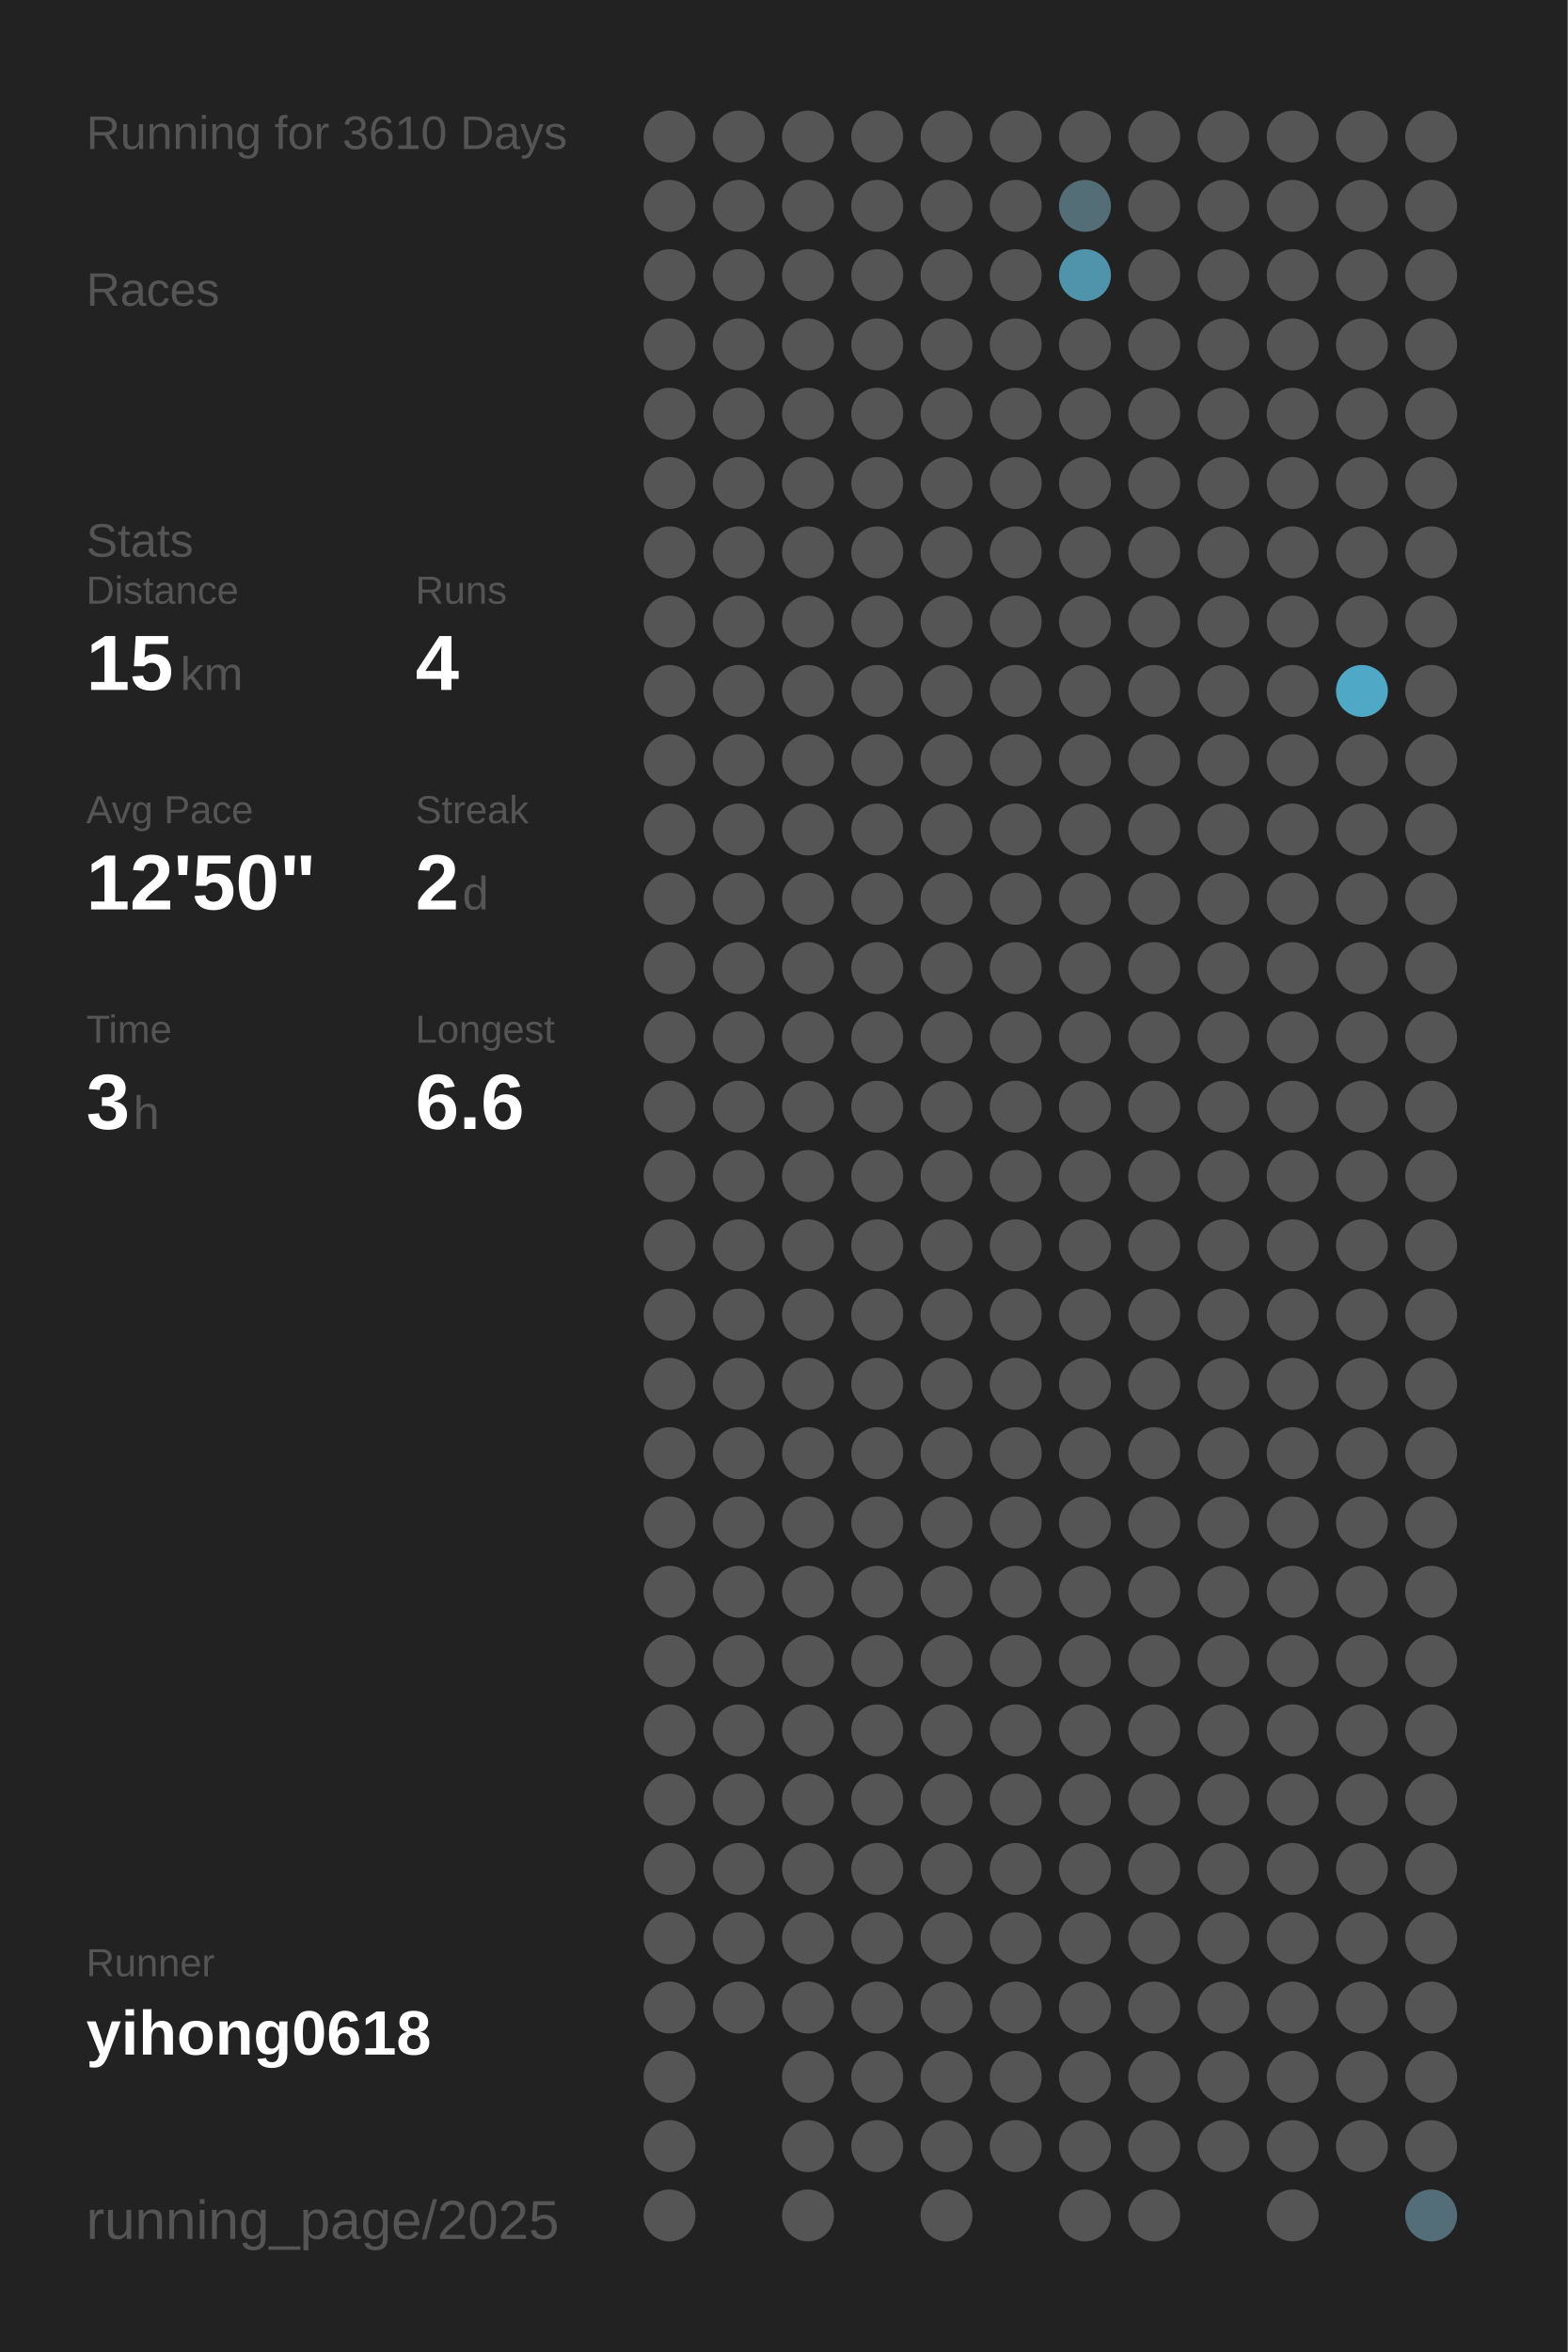
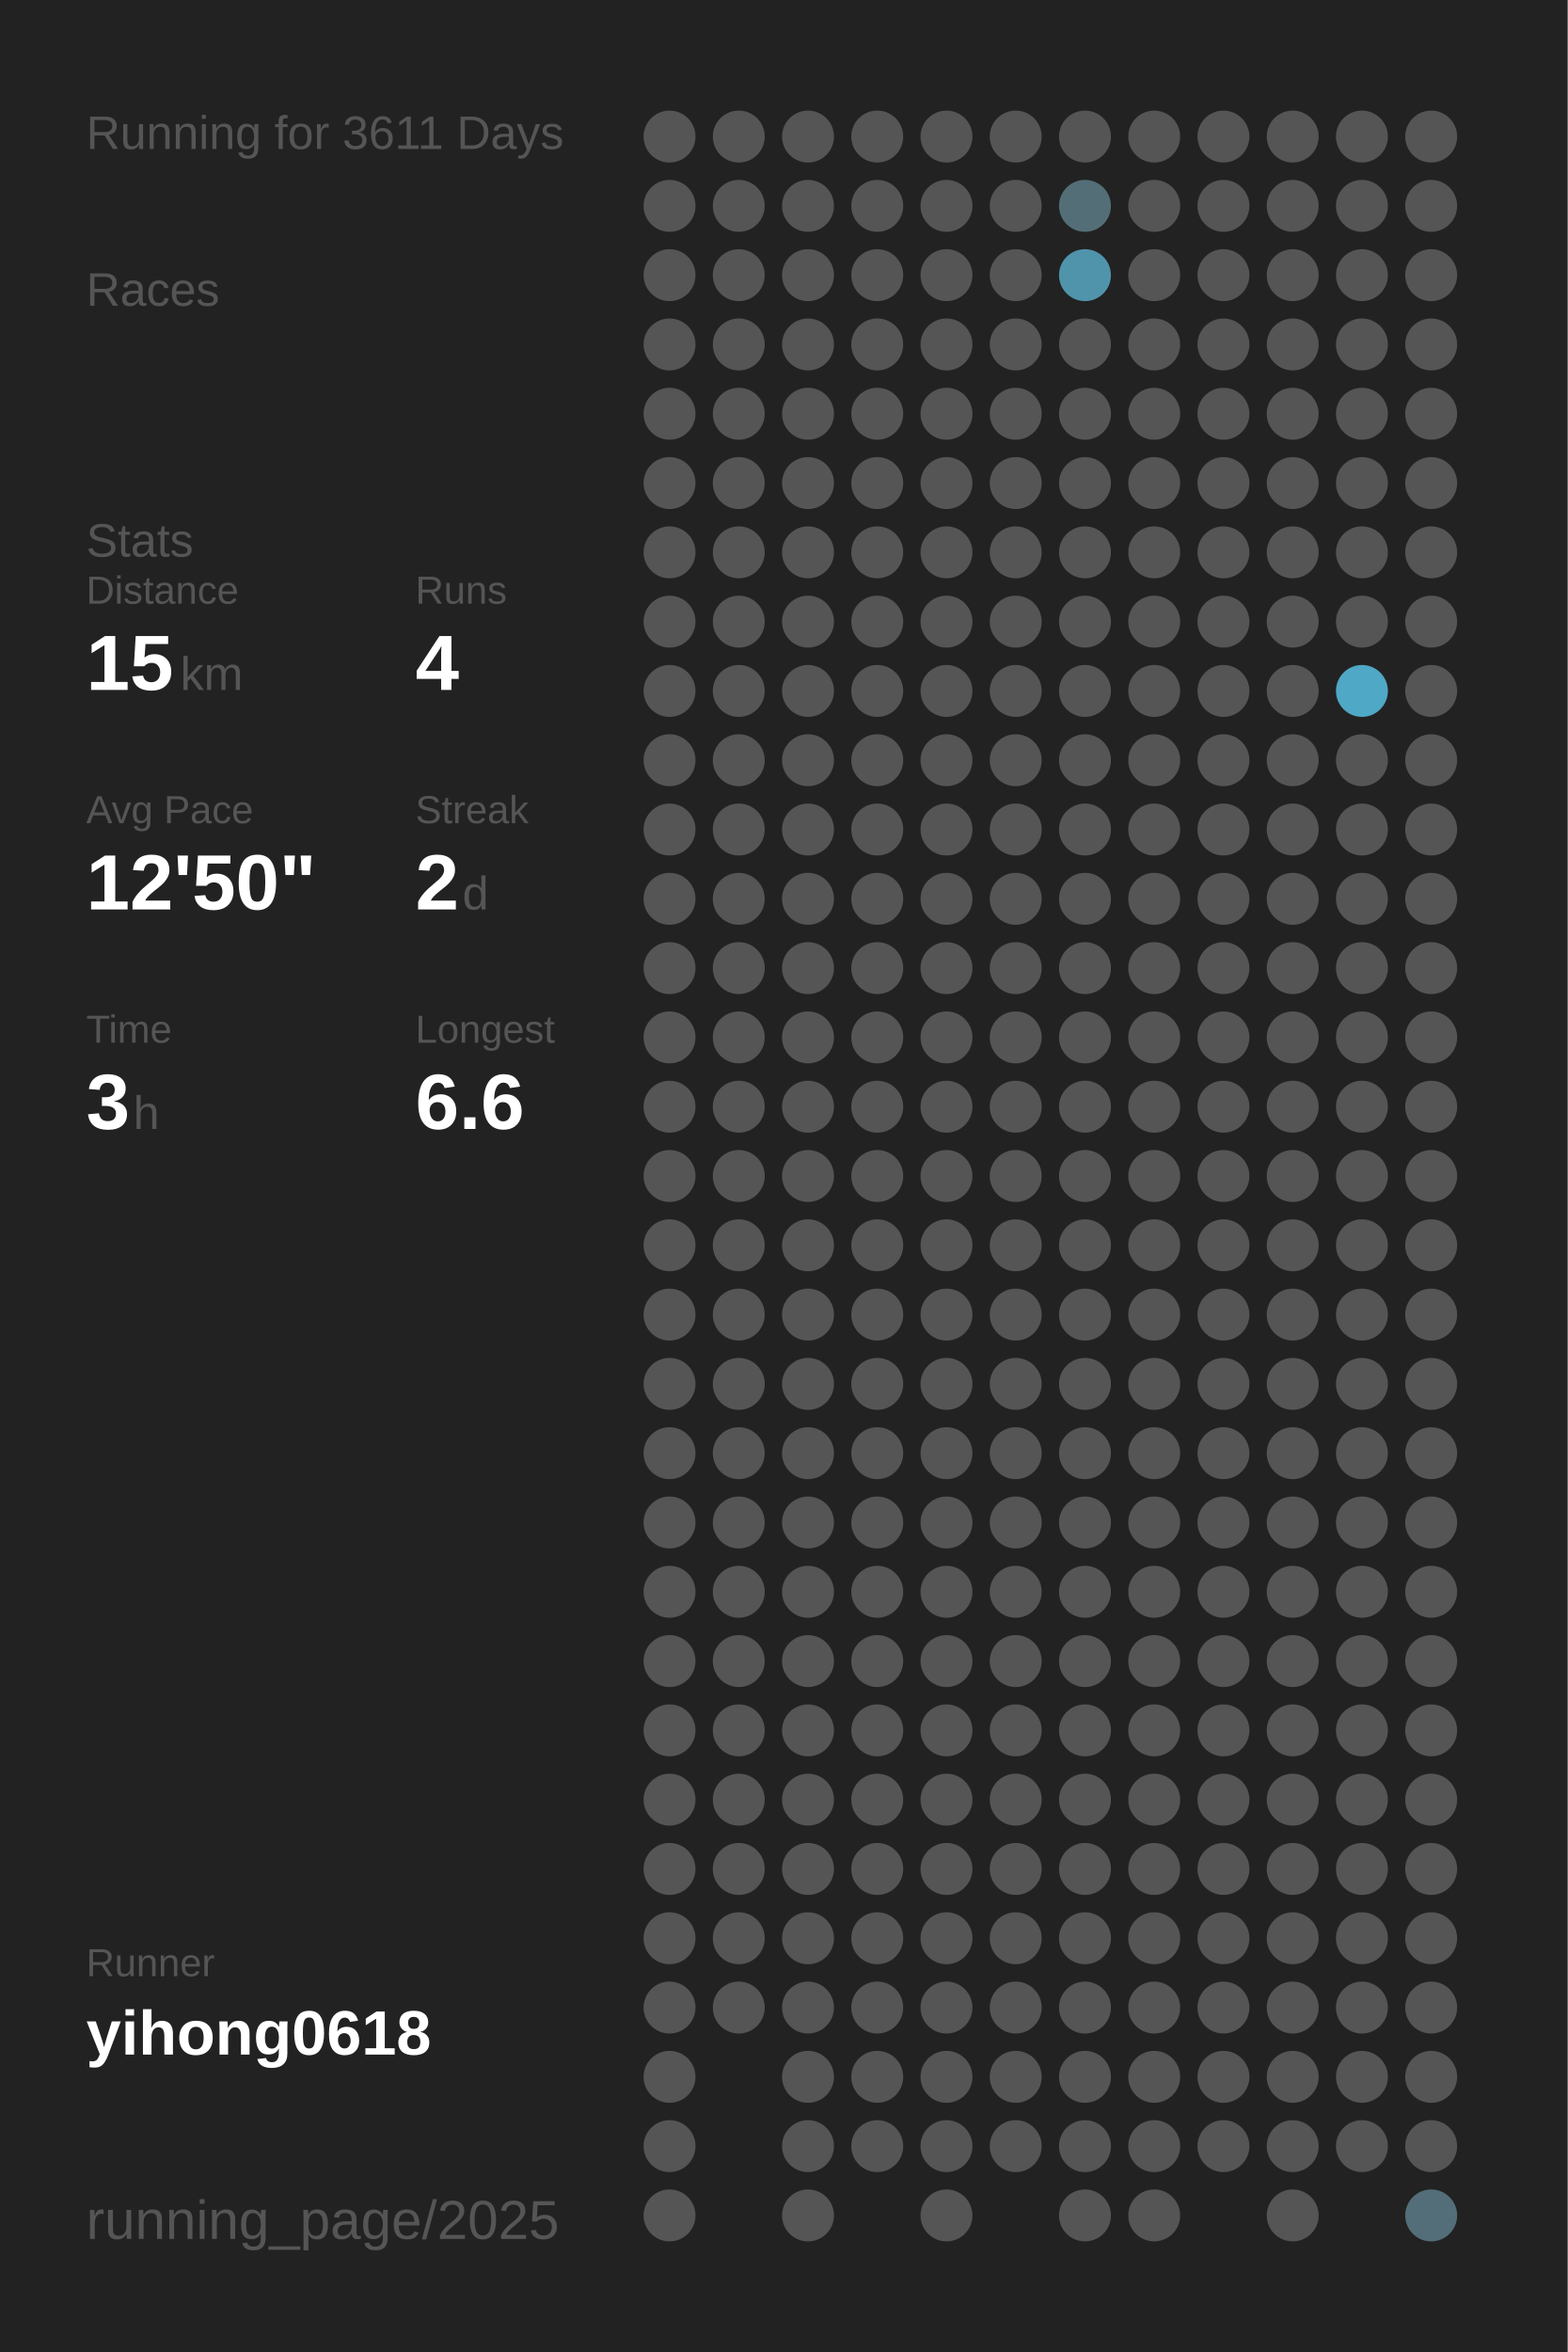
<svg xmlns="http://www.w3.org/2000/svg" baseProfile="full" height="300mm" version="1.1" viewBox="0,0,200,300" width="200mm">
  <defs />
  <rect fill="#222222" height="300" width="200" x="0" y="0" />
-   <text fill="#555555" style="font-size:6px; font-family:Arial;" x="11" y="19">Running for 3610 Days</text>
+   <text fill="#555555" style="font-size:6px; font-family:Arial;" x="11" y="19">Running for 3611 Days</text>
  <text fill="#555555" style="font-size:6px; font-family:Arial;" x="11" y="39">Races</text>
  <text fill="#555555" style="font-size:6px; font-family:Arial;" x="11" y="71">Stats</text>
  <text fill="#555555" style="font-size:5px; font-family:Arial;" x="11" y="77">Distance</text>
  <text fill="#FFFFFF" style="font-size:10px; font-family:Arial; font-weight:bold;" x="11" y="88">15</text>
  <text fill="#555555" style="font-size:6px; font-family:Arial;" x="23" y="88">km</text>
  <text fill="#555555" style="font-size:5px; font-family:Arial;" x="53" y="77">Runs</text>
  <text fill="#FFFFFF" style="font-size:10px; font-family:Arial; font-weight:bold;" x="53" y="88">4</text>
  <text fill="#555555" style="font-size:5px; font-family:Arial;" x="11" y="105">Avg Pace</text>
  <text fill="#FFFFFF" style="font-size:10px; font-family:Arial; font-weight:bold;" x="11" y="116">12'50"</text>
  <text fill="#555555" style="font-size:5px; font-family:Arial;" x="53" y="105">Streak</text>
  <text fill="#FFFFFF" style="font-size:10px; font-family:Arial; font-weight:bold;" x="53" y="116">2</text>
  <text fill="#555555" style="font-size:6px; font-family:Arial;" x="59" y="116">d</text>
  <text fill="#555555" style="font-size:5px; font-family:Arial;" x="11" y="133">Time</text>
  <text fill="#FFFFFF" style="font-size:10px; font-family:Arial; font-weight:bold;" x="11" y="144">3</text>
  <text fill="#555555" style="font-size:6px; font-family:Arial;" x="17" y="144">h</text>
  <text fill="#555555" style="font-size:5px; font-family:Arial;" x="53" y="133">Longest</text>
  <text fill="#FFFFFF" style="font-size:10px; font-family:Arial; font-weight:bold;" x="53" y="144">6.6</text>
  <text fill="#555555" style="font-size:5px; font-family:Arial;" x="11" y="252.065">Runner</text>
  <text fill="#FFFFFF" style="font-size:8px; font-family:Arial; font-weight:bold;" x="11" y="262.065">yihong0618</text>
  <text fill="#555555" style="font-size:7px; font-family:Arial;" x="11" y="285.581">running_page/2025</text>
  <circle cx="85.417" cy="17.419" fill="#555555" r="3.312" />
  <circle cx="85.417" cy="26.258" fill="#555555" r="3.312" />
  <circle cx="85.417" cy="35.097" fill="#555555" r="3.312" />
  <circle cx="85.417" cy="43.935" fill="#555555" r="3.312" />
  <circle cx="85.417" cy="52.774" fill="#555555" r="3.312" />
  <circle cx="85.417" cy="61.613" fill="#555555" r="3.312" />
  <circle cx="85.417" cy="70.452" fill="#555555" r="3.312" />
  <circle cx="85.417" cy="79.29" fill="#555555" r="3.312" />
  <circle cx="85.417" cy="88.129" fill="#555555" r="3.312" />
  <circle cx="85.417" cy="96.968" fill="#555555" r="3.312" />
  <circle cx="85.417" cy="105.806" fill="#555555" r="3.312" />
  <circle cx="85.417" cy="114.645" fill="#555555" r="3.312" />
  <circle cx="85.417" cy="123.484" fill="#555555" r="3.312" />
  <circle cx="85.417" cy="132.323" fill="#555555" r="3.312" />
  <circle cx="85.417" cy="141.161" fill="#555555" r="3.312" />
  <circle cx="85.417" cy="150" fill="#555555" r="3.312" />
  <circle cx="85.417" cy="158.839" fill="#555555" r="3.312" />
  <circle cx="85.417" cy="167.677" fill="#555555" r="3.312" />
  <circle cx="85.417" cy="176.516" fill="#555555" r="3.312" />
  <circle cx="85.417" cy="185.355" fill="#555555" r="3.312" />
  <circle cx="85.417" cy="194.194" fill="#555555" r="3.312" />
  <circle cx="85.417" cy="203.032" fill="#555555" r="3.312" />
  <circle cx="85.417" cy="211.871" fill="#555555" r="3.312" />
  <circle cx="85.417" cy="220.71" fill="#555555" r="3.312" />
  <circle cx="85.417" cy="229.548" fill="#555555" r="3.312" />
  <circle cx="85.417" cy="238.387" fill="#555555" r="3.312" />
  <circle cx="85.417" cy="247.226" fill="#555555" r="3.312" />
  <circle cx="85.417" cy="256.065" fill="#555555" r="3.312" />
  <circle cx="85.417" cy="264.903" fill="#555555" r="3.312" />
  <circle cx="85.417" cy="273.742" fill="#555555" r="3.312" />
  <circle cx="85.417" cy="282.581" fill="#555555" r="3.312" />
  <circle cx="94.25" cy="17.419" fill="#555555" r="3.312" />
  <circle cx="94.25" cy="26.258" fill="#555555" r="3.312" />
  <circle cx="94.25" cy="35.097" fill="#555555" r="3.312" />
  <circle cx="94.25" cy="43.935" fill="#555555" r="3.312" />
  <circle cx="94.25" cy="52.774" fill="#555555" r="3.312" />
  <circle cx="94.25" cy="61.613" fill="#555555" r="3.312" />
  <circle cx="94.25" cy="70.452" fill="#555555" r="3.312" />
  <circle cx="94.25" cy="79.29" fill="#555555" r="3.312" />
  <circle cx="94.25" cy="88.129" fill="#555555" r="3.312" />
  <circle cx="94.25" cy="96.968" fill="#555555" r="3.312" />
  <circle cx="94.25" cy="105.806" fill="#555555" r="3.312" />
  <circle cx="94.25" cy="114.645" fill="#555555" r="3.312" />
  <circle cx="94.25" cy="123.484" fill="#555555" r="3.312" />
  <circle cx="94.25" cy="132.323" fill="#555555" r="3.312" />
  <circle cx="94.25" cy="141.161" fill="#555555" r="3.312" />
  <circle cx="94.25" cy="150" fill="#555555" r="3.312" />
  <circle cx="94.25" cy="158.839" fill="#555555" r="3.312" />
  <circle cx="94.25" cy="167.677" fill="#555555" r="3.312" />
  <circle cx="94.25" cy="176.516" fill="#555555" r="3.312" />
  <circle cx="94.25" cy="185.355" fill="#555555" r="3.312" />
  <circle cx="94.25" cy="194.194" fill="#555555" r="3.312" />
  <circle cx="94.25" cy="203.032" fill="#555555" r="3.312" />
  <circle cx="94.25" cy="211.871" fill="#555555" r="3.312" />
  <circle cx="94.25" cy="220.71" fill="#555555" r="3.312" />
  <circle cx="94.25" cy="229.548" fill="#555555" r="3.312" />
  <circle cx="94.25" cy="238.387" fill="#555555" r="3.312" />
  <circle cx="94.25" cy="247.226" fill="#555555" r="3.312" />
  <circle cx="94.25" cy="256.065" fill="#555555" r="3.312" />
  <circle cx="103.083" cy="17.419" fill="#555555" r="3.312" />
  <circle cx="103.083" cy="26.258" fill="#555555" r="3.312" />
  <circle cx="103.083" cy="35.097" fill="#555555" r="3.312" />
  <circle cx="103.083" cy="43.935" fill="#555555" r="3.312" />
  <circle cx="103.083" cy="52.774" fill="#555555" r="3.312" />
  <circle cx="103.083" cy="61.613" fill="#555555" r="3.312" />
  <circle cx="103.083" cy="70.452" fill="#555555" r="3.312" />
  <circle cx="103.083" cy="79.29" fill="#555555" r="3.312" />
  <circle cx="103.083" cy="88.129" fill="#555555" r="3.312" />
  <circle cx="103.083" cy="96.968" fill="#555555" r="3.312" />
  <circle cx="103.083" cy="105.806" fill="#555555" r="3.312" />
  <circle cx="103.083" cy="114.645" fill="#555555" r="3.312" />
  <circle cx="103.083" cy="123.484" fill="#555555" r="3.312" />
  <circle cx="103.083" cy="132.323" fill="#555555" r="3.312" />
  <circle cx="103.083" cy="141.161" fill="#555555" r="3.312" />
  <circle cx="103.083" cy="150" fill="#555555" r="3.312" />
  <circle cx="103.083" cy="158.839" fill="#555555" r="3.312" />
  <circle cx="103.083" cy="167.677" fill="#555555" r="3.312" />
  <circle cx="103.083" cy="176.516" fill="#555555" r="3.312" />
  <circle cx="103.083" cy="185.355" fill="#555555" r="3.312" />
  <circle cx="103.083" cy="194.194" fill="#555555" r="3.312" />
  <circle cx="103.083" cy="203.032" fill="#555555" r="3.312" />
  <circle cx="103.083" cy="211.871" fill="#555555" r="3.312" />
  <circle cx="103.083" cy="220.71" fill="#555555" r="3.312" />
  <circle cx="103.083" cy="229.548" fill="#555555" r="3.312" />
  <circle cx="103.083" cy="238.387" fill="#555555" r="3.312" />
  <circle cx="103.083" cy="247.226" fill="#555555" r="3.312" />
  <circle cx="103.083" cy="256.065" fill="#555555" r="3.312" />
  <circle cx="103.083" cy="264.903" fill="#555555" r="3.312" />
  <circle cx="103.083" cy="273.742" fill="#555555" r="3.312" />
  <circle cx="103.083" cy="282.581" fill="#555555" r="3.312" />
  <circle cx="111.917" cy="17.419" fill="#555555" r="3.312" />
  <circle cx="111.917" cy="26.258" fill="#555555" r="3.312" />
  <circle cx="111.917" cy="35.097" fill="#555555" r="3.312" />
  <circle cx="111.917" cy="43.935" fill="#555555" r="3.312" />
  <circle cx="111.917" cy="52.774" fill="#555555" r="3.312" />
  <circle cx="111.917" cy="61.613" fill="#555555" r="3.312" />
  <circle cx="111.917" cy="70.452" fill="#555555" r="3.312" />
  <circle cx="111.917" cy="79.29" fill="#555555" r="3.312" />
  <circle cx="111.917" cy="88.129" fill="#555555" r="3.312" />
  <circle cx="111.917" cy="96.968" fill="#555555" r="3.312" />
  <circle cx="111.917" cy="105.806" fill="#555555" r="3.312" />
  <circle cx="111.917" cy="114.645" fill="#555555" r="3.312" />
  <circle cx="111.917" cy="123.484" fill="#555555" r="3.312" />
  <circle cx="111.917" cy="132.323" fill="#555555" r="3.312" />
  <circle cx="111.917" cy="141.161" fill="#555555" r="3.312" />
  <circle cx="111.917" cy="150" fill="#555555" r="3.312" />
  <circle cx="111.917" cy="158.839" fill="#555555" r="3.312" />
  <circle cx="111.917" cy="167.677" fill="#555555" r="3.312" />
  <circle cx="111.917" cy="176.516" fill="#555555" r="3.312" />
  <circle cx="111.917" cy="185.355" fill="#555555" r="3.312" />
  <circle cx="111.917" cy="194.194" fill="#555555" r="3.312" />
  <circle cx="111.917" cy="203.032" fill="#555555" r="3.312" />
  <circle cx="111.917" cy="211.871" fill="#555555" r="3.312" />
  <circle cx="111.917" cy="220.71" fill="#555555" r="3.312" />
  <circle cx="111.917" cy="229.548" fill="#555555" r="3.312" />
  <circle cx="111.917" cy="238.387" fill="#555555" r="3.312" />
  <circle cx="111.917" cy="247.226" fill="#555555" r="3.312" />
  <circle cx="111.917" cy="256.065" fill="#555555" r="3.312" />
  <circle cx="111.917" cy="264.903" fill="#555555" r="3.312" />
  <circle cx="111.917" cy="273.742" fill="#555555" r="3.312" />
  <circle cx="120.75" cy="17.419" fill="#555555" r="3.312" />
  <circle cx="120.75" cy="26.258" fill="#555555" r="3.312" />
  <circle cx="120.75" cy="35.097" fill="#555555" r="3.312" />
  <circle cx="120.75" cy="43.935" fill="#555555" r="3.312" />
  <circle cx="120.75" cy="52.774" fill="#555555" r="3.312" />
  <circle cx="120.75" cy="61.613" fill="#555555" r="3.312" />
  <circle cx="120.75" cy="70.452" fill="#555555" r="3.312" />
  <circle cx="120.75" cy="79.29" fill="#555555" r="3.312" />
  <circle cx="120.75" cy="88.129" fill="#555555" r="3.312" />
  <circle cx="120.75" cy="96.968" fill="#555555" r="3.312" />
  <circle cx="120.75" cy="105.806" fill="#555555" r="3.312" />
  <circle cx="120.75" cy="114.645" fill="#555555" r="3.312" />
  <circle cx="120.75" cy="123.484" fill="#555555" r="3.312" />
  <circle cx="120.75" cy="132.323" fill="#555555" r="3.312" />
  <circle cx="120.75" cy="141.161" fill="#555555" r="3.312" />
  <circle cx="120.75" cy="150" fill="#555555" r="3.312" />
  <circle cx="120.75" cy="158.839" fill="#555555" r="3.312" />
  <circle cx="120.75" cy="167.677" fill="#555555" r="3.312" />
  <circle cx="120.75" cy="176.516" fill="#555555" r="3.312" />
  <circle cx="120.75" cy="185.355" fill="#555555" r="3.312" />
  <circle cx="120.75" cy="194.194" fill="#555555" r="3.312" />
  <circle cx="120.75" cy="203.032" fill="#555555" r="3.312" />
  <circle cx="120.75" cy="211.871" fill="#555555" r="3.312" />
  <circle cx="120.75" cy="220.71" fill="#555555" r="3.312" />
  <circle cx="120.75" cy="229.548" fill="#555555" r="3.312" />
  <circle cx="120.75" cy="238.387" fill="#555555" r="3.312" />
  <circle cx="120.75" cy="247.226" fill="#555555" r="3.312" />
  <circle cx="120.75" cy="256.065" fill="#555555" r="3.312" />
  <circle cx="120.75" cy="264.903" fill="#555555" r="3.312" />
  <circle cx="120.75" cy="273.742" fill="#555555" r="3.312" />
  <circle cx="120.75" cy="282.581" fill="#555555" r="3.312" />
  <circle cx="129.583" cy="17.419" fill="#555555" r="3.312" />
  <circle cx="129.583" cy="26.258" fill="#555555" r="3.312" />
  <circle cx="129.583" cy="35.097" fill="#555555" r="3.312" />
  <circle cx="129.583" cy="43.935" fill="#555555" r="3.312" />
  <circle cx="129.583" cy="52.774" fill="#555555" r="3.312" />
  <circle cx="129.583" cy="61.613" fill="#555555" r="3.312" />
  <circle cx="129.583" cy="70.452" fill="#555555" r="3.312" />
  <circle cx="129.583" cy="79.29" fill="#555555" r="3.312" />
  <circle cx="129.583" cy="88.129" fill="#555555" r="3.312" />
  <circle cx="129.583" cy="96.968" fill="#555555" r="3.312" />
  <circle cx="129.583" cy="105.806" fill="#555555" r="3.312" />
  <circle cx="129.583" cy="114.645" fill="#555555" r="3.312" />
  <circle cx="129.583" cy="123.484" fill="#555555" r="3.312" />
  <circle cx="129.583" cy="132.323" fill="#555555" r="3.312" />
  <circle cx="129.583" cy="141.161" fill="#555555" r="3.312" />
  <circle cx="129.583" cy="150" fill="#555555" r="3.312" />
  <circle cx="129.583" cy="158.839" fill="#555555" r="3.312" />
  <circle cx="129.583" cy="167.677" fill="#555555" r="3.312" />
  <circle cx="129.583" cy="176.516" fill="#555555" r="3.312" />
  <circle cx="129.583" cy="185.355" fill="#555555" r="3.312" />
  <circle cx="129.583" cy="194.194" fill="#555555" r="3.312" />
  <circle cx="129.583" cy="203.032" fill="#555555" r="3.312" />
  <circle cx="129.583" cy="211.871" fill="#555555" r="3.312" />
  <circle cx="129.583" cy="220.71" fill="#555555" r="3.312" />
  <circle cx="129.583" cy="229.548" fill="#555555" r="3.312" />
  <circle cx="129.583" cy="238.387" fill="#555555" r="3.312" />
  <circle cx="129.583" cy="247.226" fill="#555555" r="3.312" />
  <circle cx="129.583" cy="256.065" fill="#555555" r="3.312" />
  <circle cx="129.583" cy="264.903" fill="#555555" r="3.312" />
  <circle cx="129.583" cy="273.742" fill="#555555" r="3.312" />
  <circle cx="138.417" cy="17.419" fill="#555555" r="3.312" />
  <circle cx="138.417" cy="26.258" fill="#536e77" r="3.312" />
  <circle cx="138.417" cy="35.097" fill="#5094ab" r="3.312" />
  <circle cx="138.417" cy="43.935" fill="#555555" r="3.312" />
  <circle cx="138.417" cy="52.774" fill="#555555" r="3.312" />
  <circle cx="138.417" cy="61.613" fill="#555555" r="3.312" />
  <circle cx="138.417" cy="70.452" fill="#555555" r="3.312" />
  <circle cx="138.417" cy="79.29" fill="#555555" r="3.312" />
  <circle cx="138.417" cy="88.129" fill="#555555" r="3.312" />
  <circle cx="138.417" cy="96.968" fill="#555555" r="3.312" />
  <circle cx="138.417" cy="105.806" fill="#555555" r="3.312" />
  <circle cx="138.417" cy="114.645" fill="#555555" r="3.312" />
  <circle cx="138.417" cy="123.484" fill="#555555" r="3.312" />
  <circle cx="138.417" cy="132.323" fill="#555555" r="3.312" />
  <circle cx="138.417" cy="141.161" fill="#555555" r="3.312" />
  <circle cx="138.417" cy="150" fill="#555555" r="3.312" />
  <circle cx="138.417" cy="158.839" fill="#555555" r="3.312" />
  <circle cx="138.417" cy="167.677" fill="#555555" r="3.312" />
  <circle cx="138.417" cy="176.516" fill="#555555" r="3.312" />
  <circle cx="138.417" cy="185.355" fill="#555555" r="3.312" />
  <circle cx="138.417" cy="194.194" fill="#555555" r="3.312" />
  <circle cx="138.417" cy="203.032" fill="#555555" r="3.312" />
  <circle cx="138.417" cy="211.871" fill="#555555" r="3.312" />
  <circle cx="138.417" cy="220.71" fill="#555555" r="3.312" />
  <circle cx="138.417" cy="229.548" fill="#555555" r="3.312" />
  <circle cx="138.417" cy="238.387" fill="#555555" r="3.312" />
  <circle cx="138.417" cy="247.226" fill="#555555" r="3.312" />
  <circle cx="138.417" cy="256.065" fill="#555555" r="3.312" />
  <circle cx="138.417" cy="264.903" fill="#555555" r="3.312" />
  <circle cx="138.417" cy="273.742" fill="#555555" r="3.312" />
  <circle cx="138.417" cy="282.581" fill="#555555" r="3.312" />
  <circle cx="147.25" cy="17.419" fill="#555555" r="3.312" />
  <circle cx="147.25" cy="26.258" fill="#555555" r="3.312" />
  <circle cx="147.25" cy="35.097" fill="#555555" r="3.312" />
  <circle cx="147.25" cy="43.935" fill="#555555" r="3.312" />
  <circle cx="147.25" cy="52.774" fill="#555555" r="3.312" />
  <circle cx="147.25" cy="61.613" fill="#555555" r="3.312" />
  <circle cx="147.25" cy="70.452" fill="#555555" r="3.312" />
  <circle cx="147.25" cy="79.29" fill="#555555" r="3.312" />
  <circle cx="147.25" cy="88.129" fill="#555555" r="3.312" />
  <circle cx="147.25" cy="96.968" fill="#555555" r="3.312" />
  <circle cx="147.25" cy="105.806" fill="#555555" r="3.312" />
  <circle cx="147.25" cy="114.645" fill="#555555" r="3.312" />
  <circle cx="147.25" cy="123.484" fill="#555555" r="3.312" />
  <circle cx="147.25" cy="132.323" fill="#555555" r="3.312" />
  <circle cx="147.25" cy="141.161" fill="#555555" r="3.312" />
  <circle cx="147.25" cy="150" fill="#555555" r="3.312" />
  <circle cx="147.25" cy="158.839" fill="#555555" r="3.312" />
  <circle cx="147.25" cy="167.677" fill="#555555" r="3.312" />
  <circle cx="147.25" cy="176.516" fill="#555555" r="3.312" />
  <circle cx="147.25" cy="185.355" fill="#555555" r="3.312" />
  <circle cx="147.25" cy="194.194" fill="#555555" r="3.312" />
  <circle cx="147.25" cy="203.032" fill="#555555" r="3.312" />
  <circle cx="147.25" cy="211.871" fill="#555555" r="3.312" />
  <circle cx="147.25" cy="220.71" fill="#555555" r="3.312" />
  <circle cx="147.25" cy="229.548" fill="#555555" r="3.312" />
  <circle cx="147.25" cy="238.387" fill="#555555" r="3.312" />
  <circle cx="147.25" cy="247.226" fill="#555555" r="3.312" />
  <circle cx="147.25" cy="256.065" fill="#555555" r="3.312" />
  <circle cx="147.25" cy="264.903" fill="#555555" r="3.312" />
  <circle cx="147.25" cy="273.742" fill="#555555" r="3.312" />
  <circle cx="147.25" cy="282.581" fill="#555555" r="3.312" />
  <circle cx="156.083" cy="17.419" fill="#555555" r="3.312" />
  <circle cx="156.083" cy="26.258" fill="#555555" r="3.312" />
  <circle cx="156.083" cy="35.097" fill="#555555" r="3.312" />
  <circle cx="156.083" cy="43.935" fill="#555555" r="3.312" />
  <circle cx="156.083" cy="52.774" fill="#555555" r="3.312" />
  <circle cx="156.083" cy="61.613" fill="#555555" r="3.312" />
  <circle cx="156.083" cy="70.452" fill="#555555" r="3.312" />
  <circle cx="156.083" cy="79.29" fill="#555555" r="3.312" />
  <circle cx="156.083" cy="88.129" fill="#555555" r="3.312" />
  <circle cx="156.083" cy="96.968" fill="#555555" r="3.312" />
  <circle cx="156.083" cy="105.806" fill="#555555" r="3.312" />
  <circle cx="156.083" cy="114.645" fill="#555555" r="3.312" />
  <circle cx="156.083" cy="123.484" fill="#555555" r="3.312" />
  <circle cx="156.083" cy="132.323" fill="#555555" r="3.312" />
  <circle cx="156.083" cy="141.161" fill="#555555" r="3.312" />
  <circle cx="156.083" cy="150" fill="#555555" r="3.312" />
  <circle cx="156.083" cy="158.839" fill="#555555" r="3.312" />
  <circle cx="156.083" cy="167.677" fill="#555555" r="3.312" />
  <circle cx="156.083" cy="176.516" fill="#555555" r="3.312" />
  <circle cx="156.083" cy="185.355" fill="#555555" r="3.312" />
  <circle cx="156.083" cy="194.194" fill="#555555" r="3.312" />
  <circle cx="156.083" cy="203.032" fill="#555555" r="3.312" />
  <circle cx="156.083" cy="211.871" fill="#555555" r="3.312" />
  <circle cx="156.083" cy="220.71" fill="#555555" r="3.312" />
  <circle cx="156.083" cy="229.548" fill="#555555" r="3.312" />
  <circle cx="156.083" cy="238.387" fill="#555555" r="3.312" />
  <circle cx="156.083" cy="247.226" fill="#555555" r="3.312" />
  <circle cx="156.083" cy="256.065" fill="#555555" r="3.312" />
  <circle cx="156.083" cy="264.903" fill="#555555" r="3.312" />
  <circle cx="156.083" cy="273.742" fill="#555555" r="3.312" />
  <circle cx="164.917" cy="17.419" fill="#555555" r="3.312" />
  <circle cx="164.917" cy="26.258" fill="#555555" r="3.312" />
  <circle cx="164.917" cy="35.097" fill="#555555" r="3.312" />
  <circle cx="164.917" cy="43.935" fill="#555555" r="3.312" />
  <circle cx="164.917" cy="52.774" fill="#555555" r="3.312" />
  <circle cx="164.917" cy="61.613" fill="#555555" r="3.312" />
  <circle cx="164.917" cy="70.452" fill="#555555" r="3.312" />
  <circle cx="164.917" cy="79.29" fill="#555555" r="3.312" />
  <circle cx="164.917" cy="88.129" fill="#555555" r="3.312" />
  <circle cx="164.917" cy="96.968" fill="#555555" r="3.312" />
  <circle cx="164.917" cy="105.806" fill="#555555" r="3.312" />
  <circle cx="164.917" cy="114.645" fill="#555555" r="3.312" />
  <circle cx="164.917" cy="123.484" fill="#555555" r="3.312" />
  <circle cx="164.917" cy="132.323" fill="#555555" r="3.312" />
  <circle cx="164.917" cy="141.161" fill="#555555" r="3.312" />
  <circle cx="164.917" cy="150" fill="#555555" r="3.312" />
  <circle cx="164.917" cy="158.839" fill="#555555" r="3.312" />
  <circle cx="164.917" cy="167.677" fill="#555555" r="3.312" />
  <circle cx="164.917" cy="176.516" fill="#555555" r="3.312" />
  <circle cx="164.917" cy="185.355" fill="#555555" r="3.312" />
  <circle cx="164.917" cy="194.194" fill="#555555" r="3.312" />
  <circle cx="164.917" cy="203.032" fill="#555555" r="3.312" />
  <circle cx="164.917" cy="211.871" fill="#555555" r="3.312" />
  <circle cx="164.917" cy="220.71" fill="#555555" r="3.312" />
  <circle cx="164.917" cy="229.548" fill="#555555" r="3.312" />
  <circle cx="164.917" cy="238.387" fill="#555555" r="3.312" />
  <circle cx="164.917" cy="247.226" fill="#555555" r="3.312" />
  <circle cx="164.917" cy="256.065" fill="#555555" r="3.312" />
  <circle cx="164.917" cy="264.903" fill="#555555" r="3.312" />
  <circle cx="164.917" cy="273.742" fill="#555555" r="3.312" />
  <circle cx="164.917" cy="282.581" fill="#555555" r="3.312" />
  <circle cx="173.75" cy="17.419" fill="#555555" r="3.312" />
  <circle cx="173.75" cy="26.258" fill="#555555" r="3.312" />
  <circle cx="173.75" cy="35.097" fill="#555555" r="3.312" />
  <circle cx="173.75" cy="43.935" fill="#555555" r="3.312" />
  <circle cx="173.75" cy="52.774" fill="#555555" r="3.312" />
  <circle cx="173.75" cy="61.613" fill="#555555" r="3.312" />
  <circle cx="173.75" cy="70.452" fill="#555555" r="3.312" />
  <circle cx="173.75" cy="79.29" fill="#555555" r="3.312" />
  <circle cx="173.75" cy="88.129" fill="#4fa8c5" r="3.312" />
  <circle cx="173.75" cy="96.968" fill="#555555" r="3.312" />
  <circle cx="173.75" cy="105.806" fill="#555555" r="3.312" />
  <circle cx="173.75" cy="114.645" fill="#555555" r="3.312" />
  <circle cx="173.75" cy="123.484" fill="#555555" r="3.312" />
  <circle cx="173.75" cy="132.323" fill="#555555" r="3.312" />
  <circle cx="173.75" cy="141.161" fill="#555555" r="3.312" />
  <circle cx="173.75" cy="150" fill="#555555" r="3.312" />
  <circle cx="173.75" cy="158.839" fill="#555555" r="3.312" />
  <circle cx="173.75" cy="167.677" fill="#555555" r="3.312" />
  <circle cx="173.75" cy="176.516" fill="#555555" r="3.312" />
  <circle cx="173.75" cy="185.355" fill="#555555" r="3.312" />
  <circle cx="173.75" cy="194.194" fill="#555555" r="3.312" />
  <circle cx="173.75" cy="203.032" fill="#555555" r="3.312" />
  <circle cx="173.75" cy="211.871" fill="#555555" r="3.312" />
  <circle cx="173.75" cy="220.71" fill="#555555" r="3.312" />
  <circle cx="173.75" cy="229.548" fill="#555555" r="3.312" />
  <circle cx="173.75" cy="238.387" fill="#555555" r="3.312" />
  <circle cx="173.75" cy="247.226" fill="#555555" r="3.312" />
  <circle cx="173.75" cy="256.065" fill="#555555" r="3.312" />
  <circle cx="173.75" cy="264.903" fill="#555555" r="3.312" />
  <circle cx="173.75" cy="273.742" fill="#555555" r="3.312" />
  <circle cx="182.583" cy="17.419" fill="#555555" r="3.312" />
  <circle cx="182.583" cy="26.258" fill="#555555" r="3.312" />
  <circle cx="182.583" cy="35.097" fill="#555555" r="3.312" />
  <circle cx="182.583" cy="43.935" fill="#555555" r="3.312" />
  <circle cx="182.583" cy="52.774" fill="#555555" r="3.312" />
  <circle cx="182.583" cy="61.613" fill="#555555" r="3.312" />
  <circle cx="182.583" cy="70.452" fill="#555555" r="3.312" />
  <circle cx="182.583" cy="79.29" fill="#555555" r="3.312" />
  <circle cx="182.583" cy="88.129" fill="#555555" r="3.312" />
  <circle cx="182.583" cy="96.968" fill="#555555" r="3.312" />
  <circle cx="182.583" cy="105.806" fill="#555555" r="3.312" />
  <circle cx="182.583" cy="114.645" fill="#555555" r="3.312" />
  <circle cx="182.583" cy="123.484" fill="#555555" r="3.312" />
  <circle cx="182.583" cy="132.323" fill="#555555" r="3.312" />
  <circle cx="182.583" cy="141.161" fill="#555555" r="3.312" />
  <circle cx="182.583" cy="150" fill="#555555" r="3.312" />
  <circle cx="182.583" cy="158.839" fill="#555555" r="3.312" />
  <circle cx="182.583" cy="167.677" fill="#555555" r="3.312" />
  <circle cx="182.583" cy="176.516" fill="#555555" r="3.312" />
  <circle cx="182.583" cy="185.355" fill="#555555" r="3.312" />
  <circle cx="182.583" cy="194.194" fill="#555555" r="3.312" />
  <circle cx="182.583" cy="203.032" fill="#555555" r="3.312" />
  <circle cx="182.583" cy="211.871" fill="#555555" r="3.312" />
  <circle cx="182.583" cy="220.71" fill="#555555" r="3.312" />
  <circle cx="182.583" cy="229.548" fill="#555555" r="3.312" />
  <circle cx="182.583" cy="238.387" fill="#555555" r="3.312" />
  <circle cx="182.583" cy="247.226" fill="#555555" r="3.312" />
  <circle cx="182.583" cy="256.065" fill="#555555" r="3.312" />
  <circle cx="182.583" cy="264.903" fill="#555555" r="3.312" />
  <circle cx="182.583" cy="273.742" fill="#555555" r="3.312" />
  <circle cx="182.583" cy="282.581" fill="#536e78" r="3.312" />
</svg>
